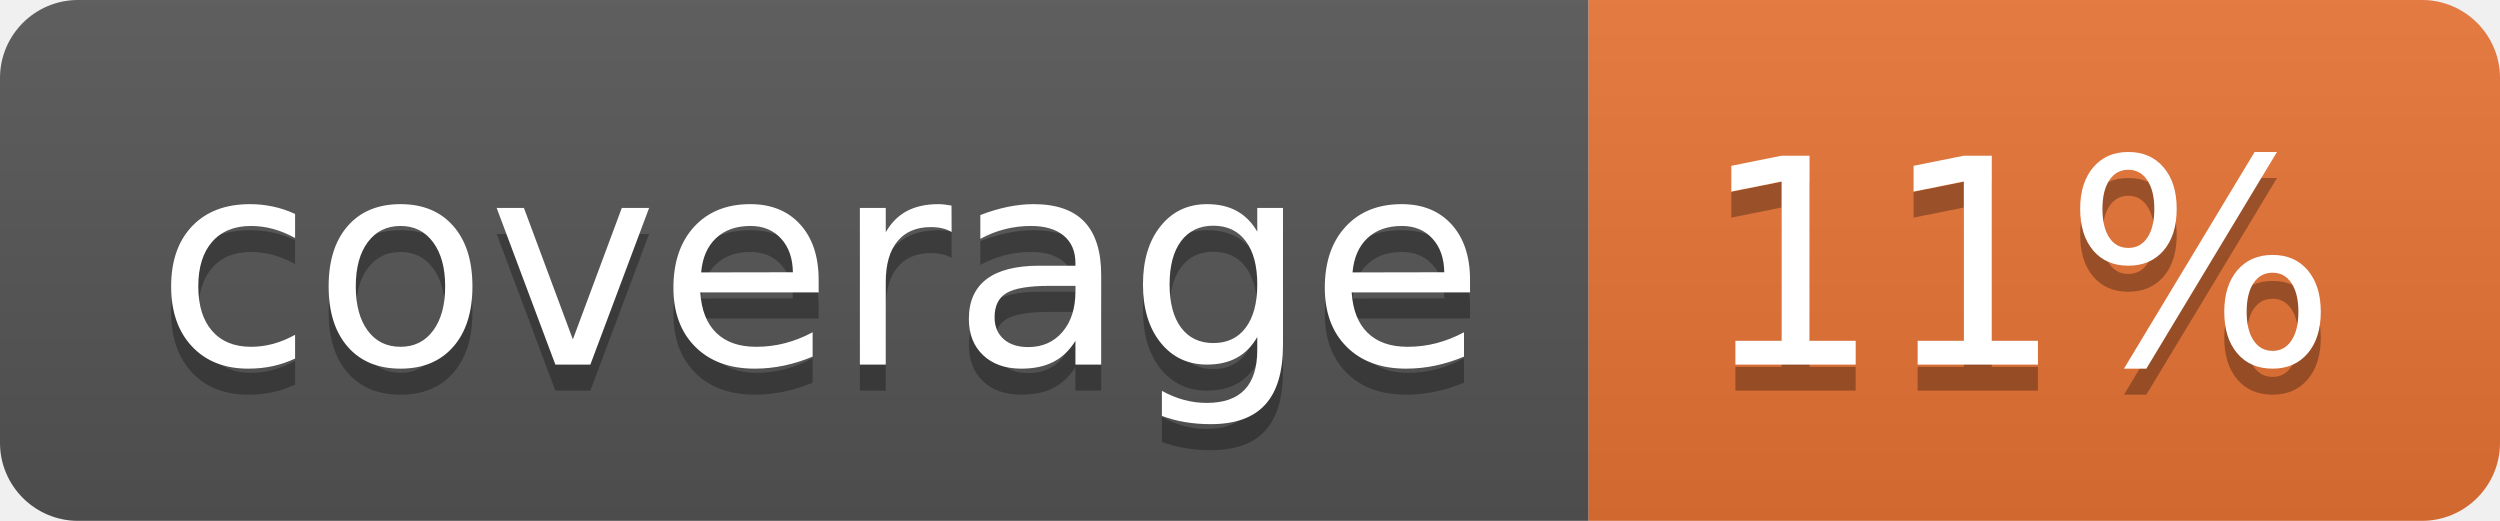
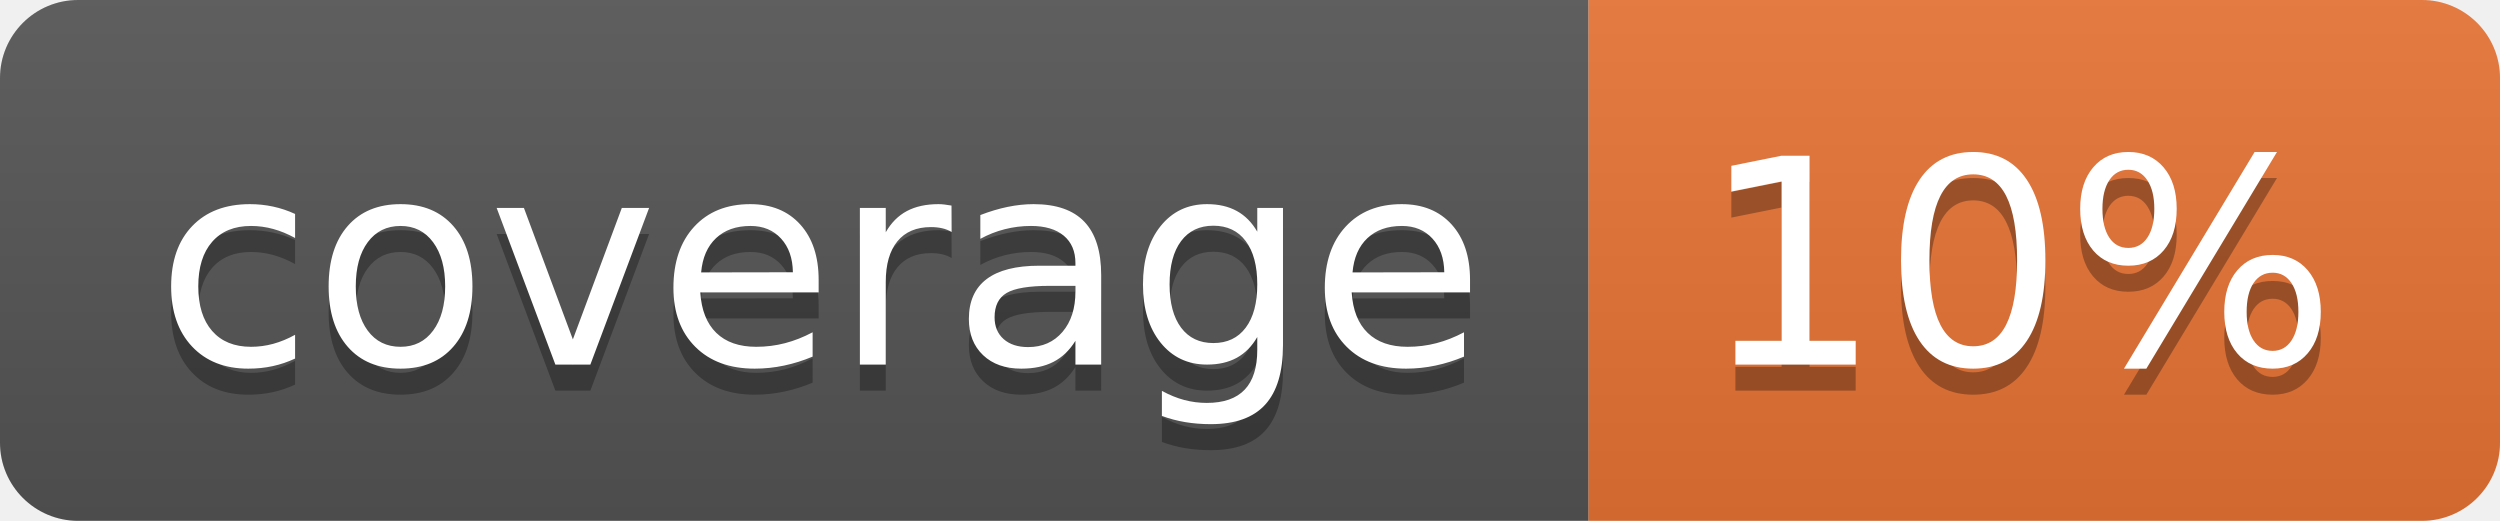
<svg xmlns="http://www.w3.org/2000/svg" width="96" height="20">
  <linearGradient id="b" x2="0" y2="100%">
    <stop offset="0" stop-color="#bbb" stop-opacity=".1" />
    <stop offset="1" stop-opacity=".1" />
  </linearGradient>
  <clipPath id="a">
    <rect width="96" height="20" rx="3" fill="#fff" />
  </clipPath>
  <g clip-path="url(#a)">
    <path fill="#555" d="M0 0h61v20H0z" />
    <path fill="#E87435" d="M61 0h35v20H61z" />
    <path fill="url(#b)" d="M0 0h96v20H0z" />
  </g>
  <g fill="#fff" text-anchor="middle" font-family="DejaVu Sans,Verdana,Geneva,sans-serif" font-size="110">
    <text x="315" y="150" fill="#010101" fill-opacity=".3" transform="scale(.1)" textLength="510">coverage</text>
    <text x="315" y="140" transform="scale(.1)" textLength="510">coverage</text>
-     <text x="775" y="150" fill="#010101" fill-opacity=".3" transform="scale(.1)" textLength="250">11%</text>
-     <text x="775" y="140" transform="scale(.1)" textLength="250">11%</text>
+     <text x="775" y="150" fill="#010101" fill-opacity=".3" transform="scale(.1)" textLength="250">10%</text>
+     <text x="775" y="140" transform="scale(.1)" textLength="250">10%</text>
  </g>
</svg>
